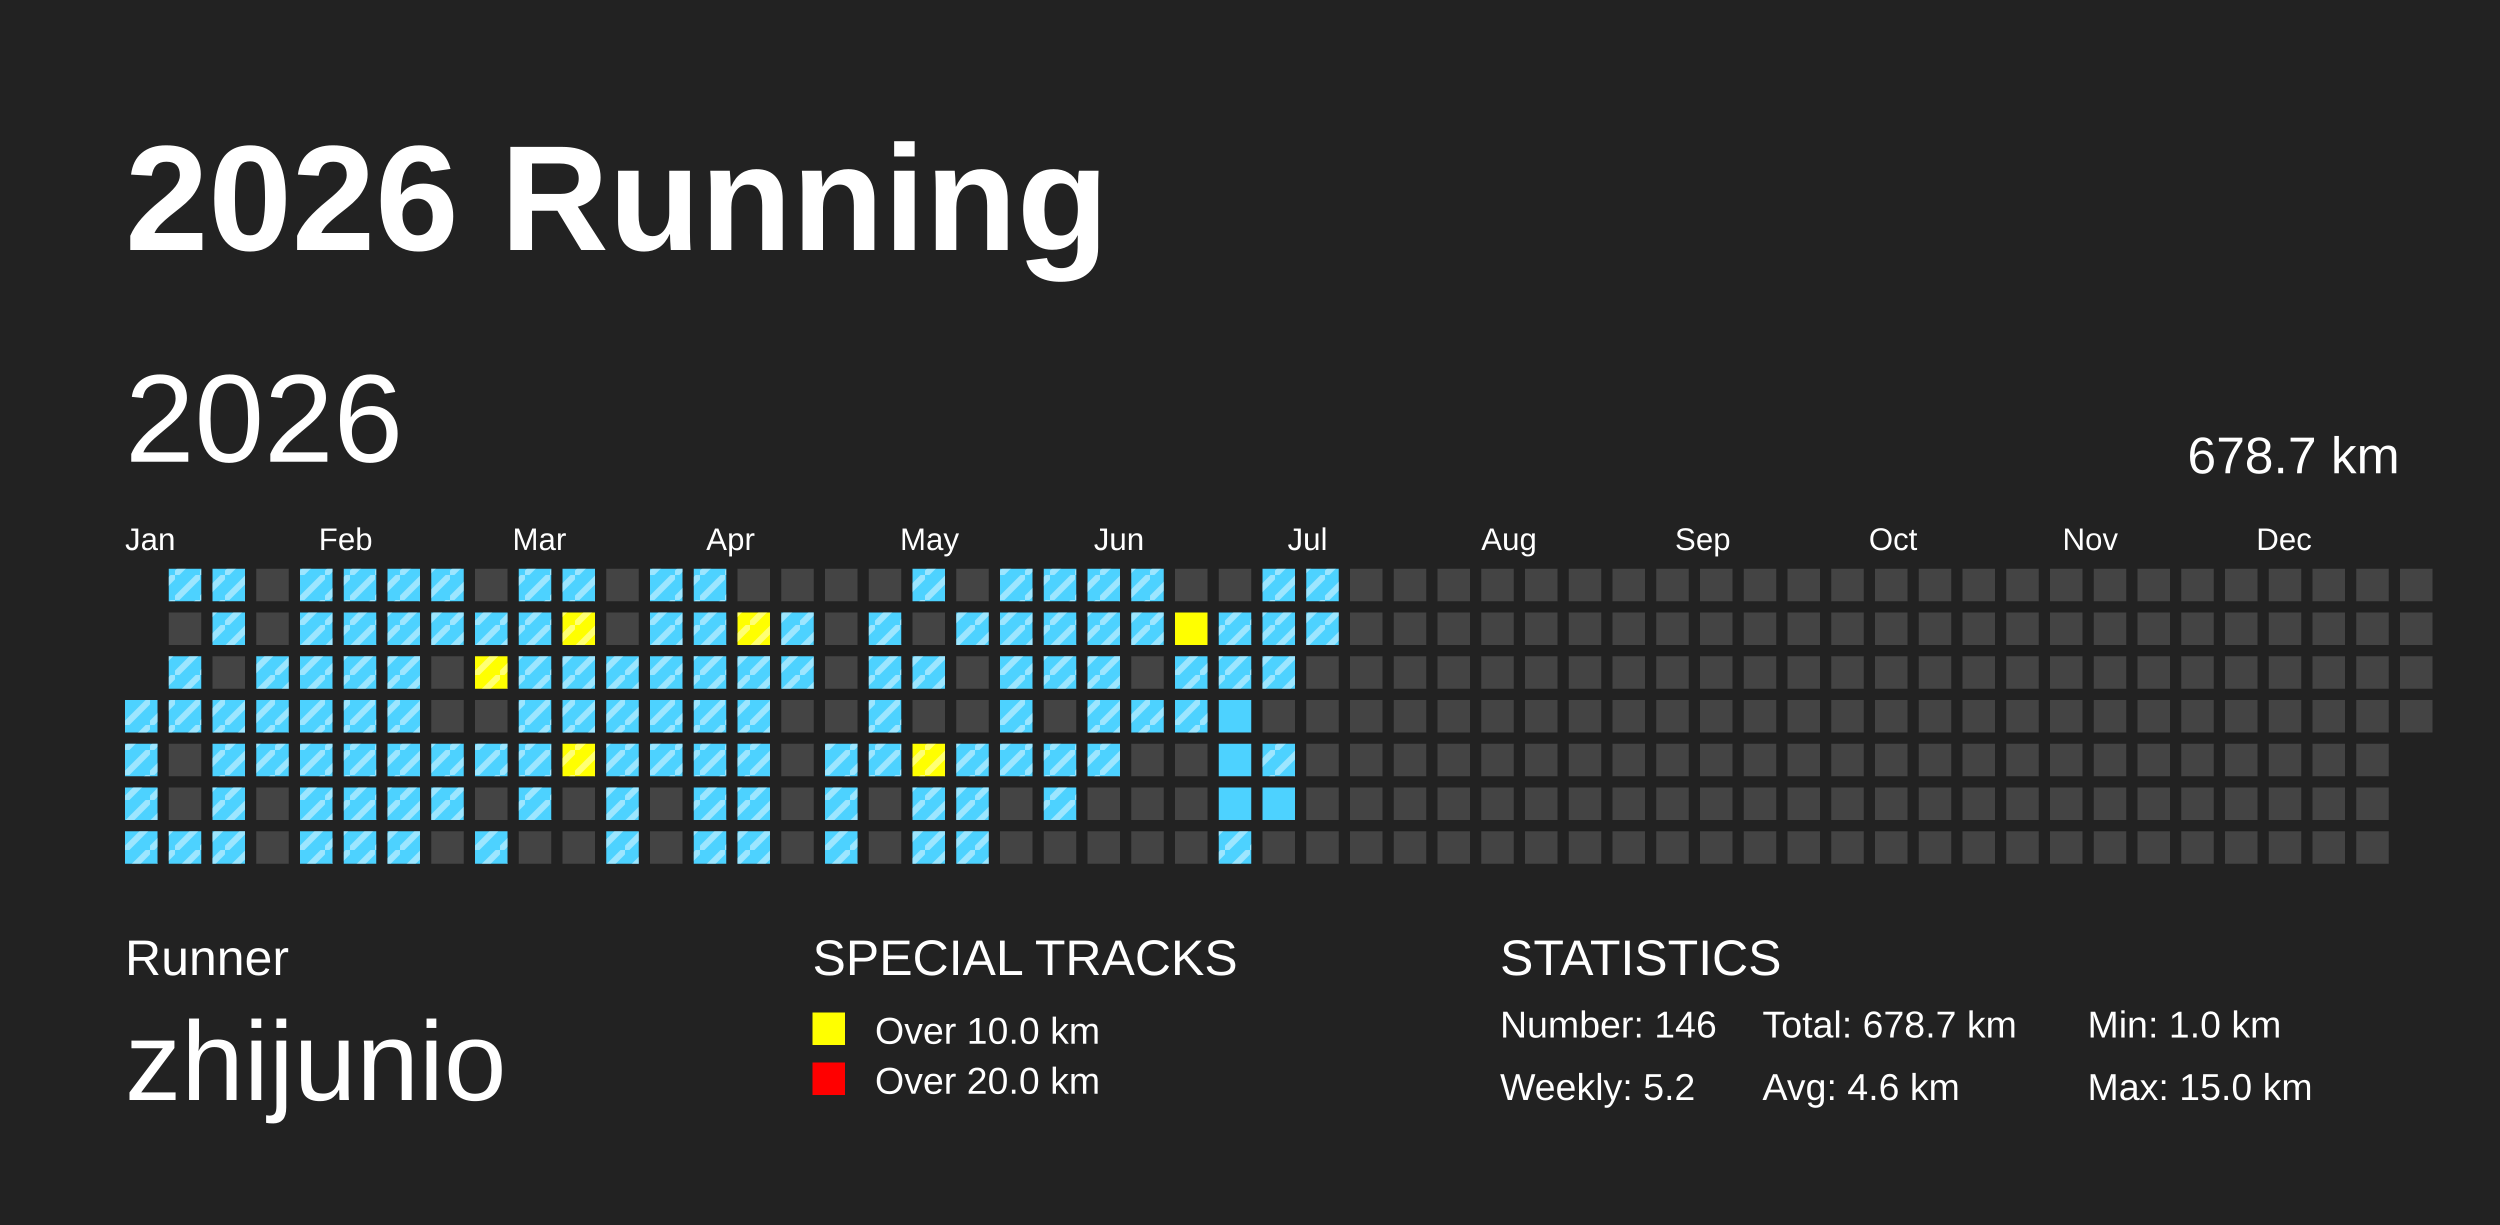
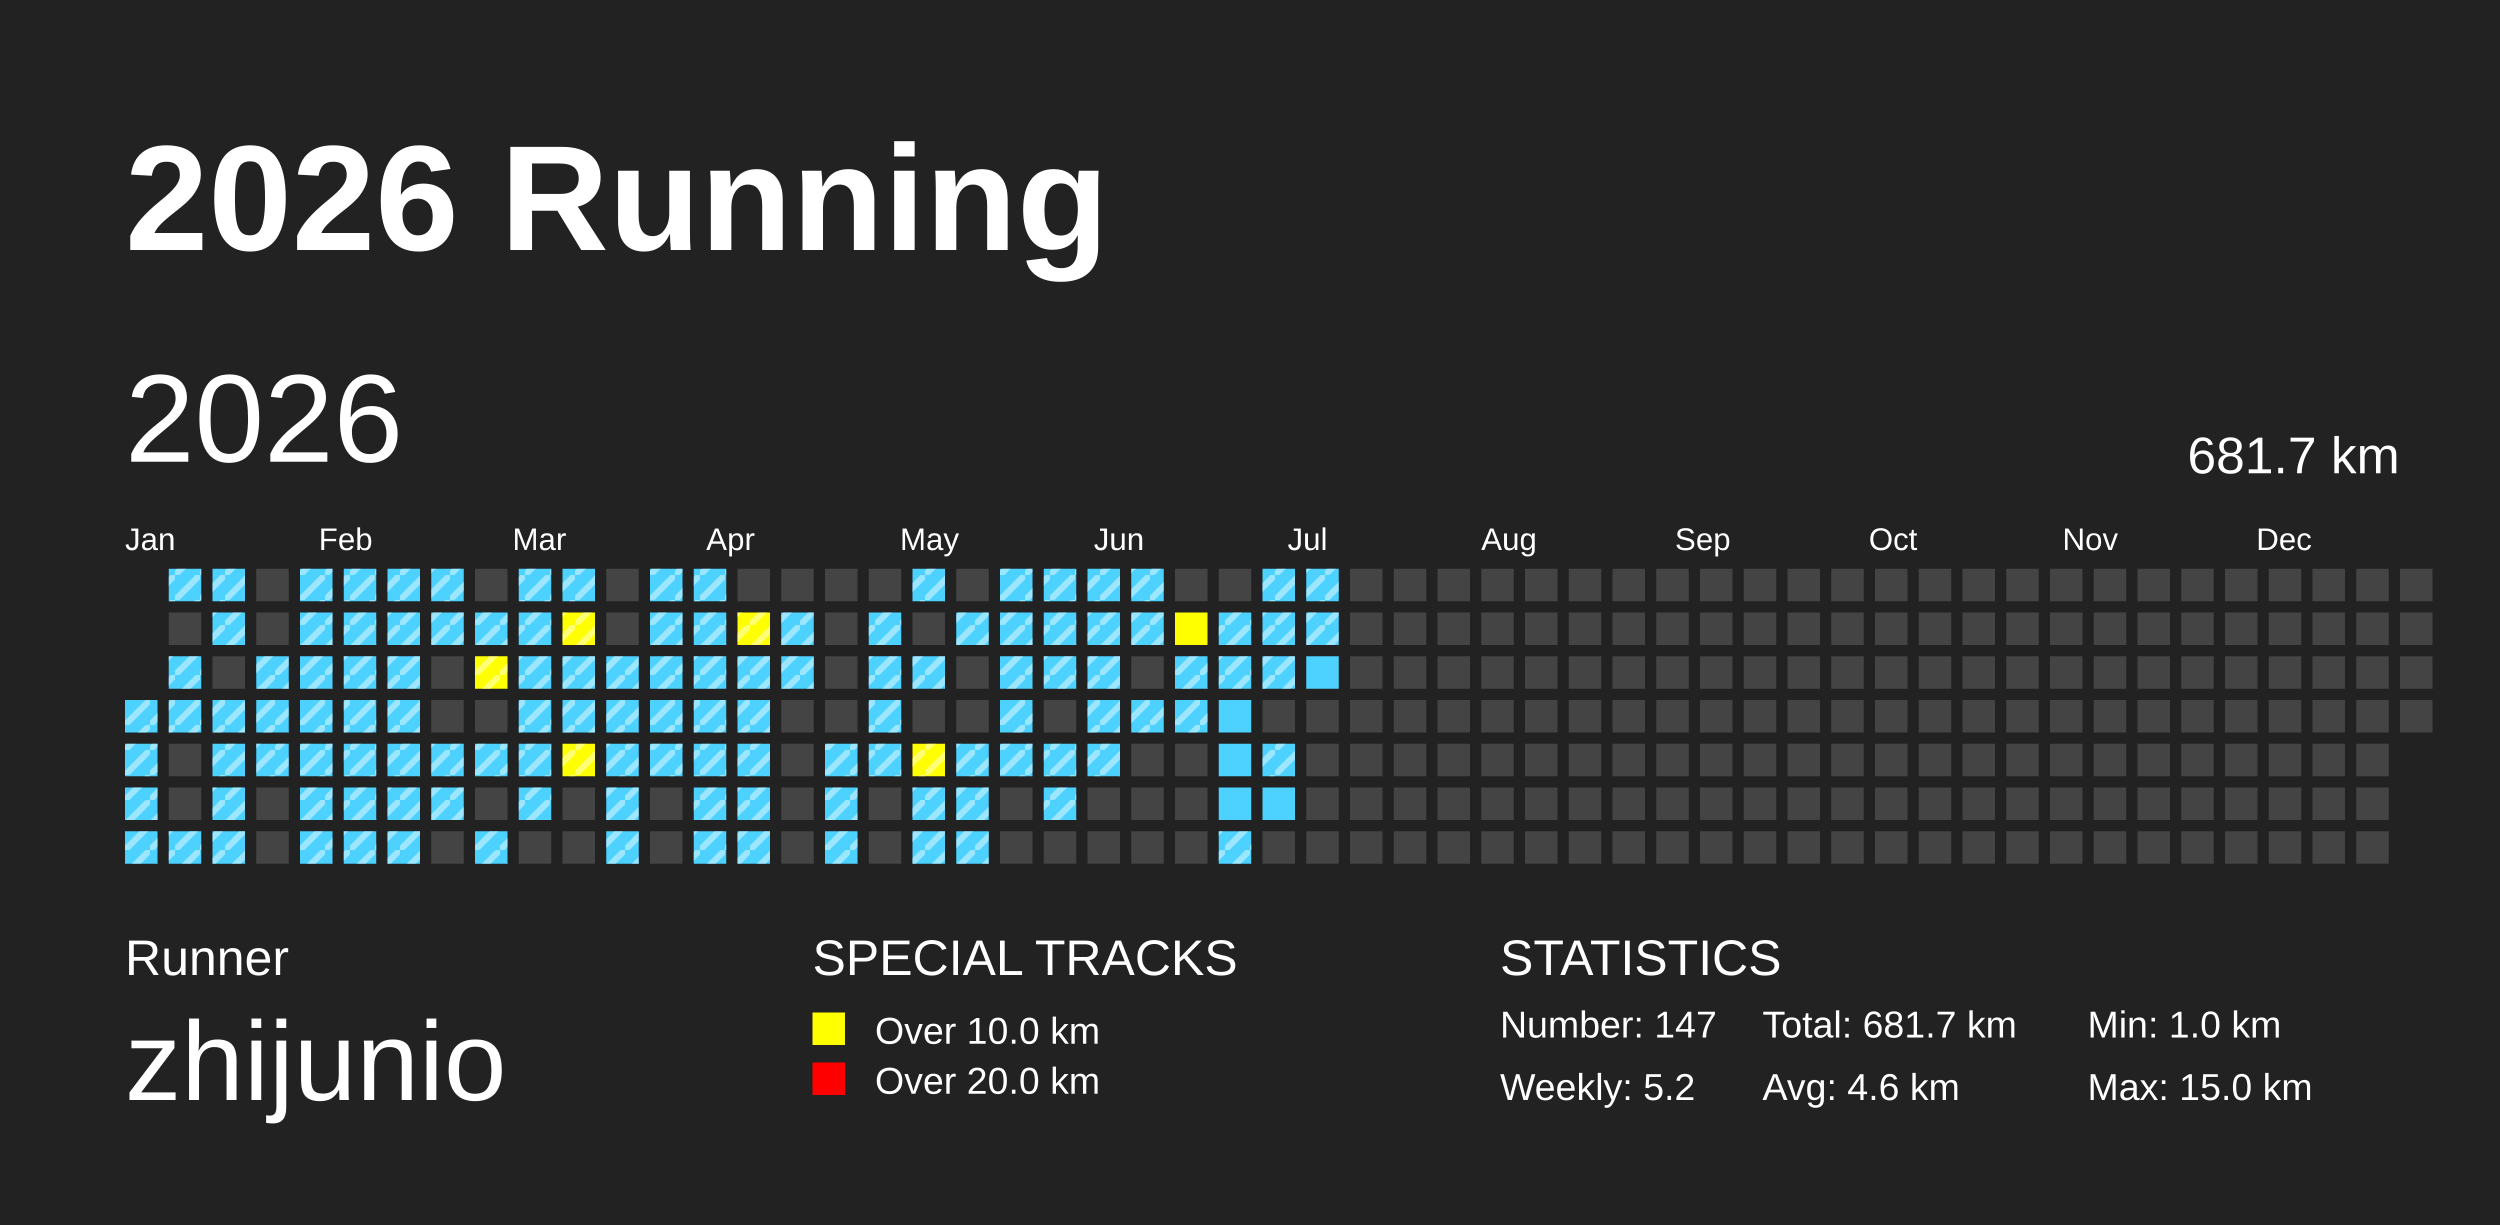
<svg xmlns="http://www.w3.org/2000/svg" baseProfile="full" height="98mm" version="1.1" viewBox="0,0,200,98" width="200mm">
  <defs>
    <pattern height="2" id="indoor-stripe" patternUnits="userSpaceOnUse" width="2">
      <line stroke="white" stroke-opacity="0.45" stroke-width="0.5" x1="0" x2="2" y1="2" y2="0" />
    </pattern>
  </defs>
  <rect fill="#222222" height="98" width="200" x="0" y="0" />
  <text fill="#FFFFFF" style="font-size:12px; font-family:Arial; font-weight:bold;" x="10" y="20">2026 Running</text>
  <text fill="#FFFFFF" style="font-size:4px; font-family:Arial" x="10" y="78">Runner</text>
  <text fill="#FFFFFF" style="font-size:9px; font-family:Arial" x="10" y="88">zhijunio</text>
  <text fill="#FFFFFF" style="font-size:4px; font-family:Arial" x="65" y="78">SPECIAL TRACKS</text>
  <rect fill="yellow" height="2.6" width="2.6" x="65" y="81" />
  <text fill="#FFFFFF" style="font-size:3px; font-family:Arial" x="70" y="83.5">Over 10.0 km</text>
  <rect fill="red" height="2.6" width="2.6" x="65" y="85" />
  <text fill="#FFFFFF" style="font-size:3px; font-family:Arial" x="70" y="87.5">Over 20.0 km</text>
  <text fill="#FFFFFF" style="font-size:4px; font-family:Arial" x="120" y="78">STATISTICS</text>
-   <text fill="#FFFFFF" style="font-size:3px; font-family:Arial" x="120" y="83">Number: 146</text>
+   <text fill="#FFFFFF" style="font-size:3px; font-family:Arial" x="120" y="83">Number: 147</text>
  <text fill="#FFFFFF" style="font-size:3px; font-family:Arial" x="120" y="88">Weekly: 5.2</text>
-   <text fill="#FFFFFF" style="font-size:3px; font-family:Arial" x="141" y="83">Total: 678.7 km</text>
+   <text fill="#FFFFFF" style="font-size:3px; font-family:Arial" x="141" y="83">Total: 681.7 km</text>
  <text fill="#FFFFFF" style="font-size:3px; font-family:Arial" x="141" y="88">Avg: 4.6 km</text>
  <text fill="#FFFFFF" style="font-size:3px; font-family:Arial" x="167" y="83">Min: 1.0 km</text>
  <text fill="#FFFFFF" style="font-size:3px; font-family:Arial" x="167" y="88">Max: 15.0 km</text>
  <text dominant-baseline="hanging" fill="#FFFFFF" style="font-size:10.0px; font-family:Arial;" x="10" y="30">2026</text>
-   <text dominant-baseline="hanging" fill="#FFFFFF" style="font-size:4.125px; font-family:Arial;" x="175" y="35">678.7 km</text>
+   <text dominant-baseline="hanging" fill="#FFFFFF" style="font-size:4.125px; font-family:Arial;" x="175" y="35">681.7 km</text>
  <text fill="#FFFFFF" style="font-size:2.5px; font-family:Arial" x="10.0" y="44">Jan</text>
  <text fill="#FFFFFF" style="font-size:2.5px; font-family:Arial" x="25.5" y="44">Feb</text>
  <text fill="#FFFFFF" style="font-size:2.5px; font-family:Arial" x="41.0" y="44">Mar</text>
  <text fill="#FFFFFF" style="font-size:2.5px; font-family:Arial" x="56.5" y="44">Apr</text>
  <text fill="#FFFFFF" style="font-size:2.5px; font-family:Arial" x="72.0" y="44">May</text>
  <text fill="#FFFFFF" style="font-size:2.5px; font-family:Arial" x="87.5" y="44">Jun</text>
  <text fill="#FFFFFF" style="font-size:2.5px; font-family:Arial" x="103.0" y="44">Jul</text>
  <text fill="#FFFFFF" style="font-size:2.5px; font-family:Arial" x="118.5" y="44">Aug</text>
  <text fill="#FFFFFF" style="font-size:2.5px; font-family:Arial" x="134.0" y="44">Sep</text>
  <text fill="#FFFFFF" style="font-size:2.5px; font-family:Arial" x="149.5" y="44">Oct</text>
  <text fill="#FFFFFF" style="font-size:2.5px; font-family:Arial" x="165.0" y="44">Nov</text>
  <text fill="#FFFFFF" style="font-size:2.5px; font-family:Arial" x="180.5" y="44">Dec</text>
  <rect fill="#4DD2FF" height="2.6" width="2.6" x="10.0" y="56.0" />
  <rect fill="url(#indoor-stripe)" height="2.6" style="pointer-events: none;" width="2.6" x="10.0" y="56.0" />
  <rect fill="#4DD2FF" height="2.6" width="2.6" x="10.0" y="59.5" />
  <rect fill="url(#indoor-stripe)" height="2.6" style="pointer-events: none;" width="2.6" x="10.0" y="59.5" />
  <rect fill="#4DD2FF" height="2.6" width="2.6" x="10.0" y="63.0" />
  <rect fill="url(#indoor-stripe)" height="2.6" style="pointer-events: none;" width="2.6" x="10.0" y="63.0" />
  <rect fill="#4DD2FF" height="2.6" width="2.6" x="10.0" y="66.5" />
  <rect fill="url(#indoor-stripe)" height="2.6" style="pointer-events: none;" width="2.6" x="10.0" y="66.5" />
  <rect fill="#4DD2FF" height="2.6" width="2.6" x="13.5" y="45.5" />
  <rect fill="url(#indoor-stripe)" height="2.6" style="pointer-events: none;" width="2.6" x="13.5" y="45.5" />
  <rect fill="#444444" height="2.6" width="2.6" x="13.5" y="49.0" />
  <rect fill="#4DD2FF" height="2.6" width="2.6" x="13.5" y="52.5" />
  <rect fill="url(#indoor-stripe)" height="2.6" style="pointer-events: none;" width="2.6" x="13.5" y="52.5" />
  <rect fill="#4DD2FF" height="2.6" width="2.6" x="13.5" y="56.0" />
  <rect fill="url(#indoor-stripe)" height="2.6" style="pointer-events: none;" width="2.6" x="13.5" y="56.0" />
  <rect fill="#444444" height="2.6" width="2.6" x="13.5" y="59.5" />
  <rect fill="#444444" height="2.6" width="2.6" x="13.5" y="63.0" />
  <rect fill="#4DD2FF" height="2.6" width="2.6" x="13.5" y="66.5" />
  <rect fill="url(#indoor-stripe)" height="2.6" style="pointer-events: none;" width="2.6" x="13.5" y="66.5" />
  <rect fill="#4DD2FF" height="2.6" width="2.6" x="17.0" y="45.5" />
  <rect fill="url(#indoor-stripe)" height="2.6" style="pointer-events: none;" width="2.6" x="17.0" y="45.5" />
  <rect fill="#4DD2FF" height="2.6" width="2.6" x="17.0" y="49.0" />
  <rect fill="url(#indoor-stripe)" height="2.6" style="pointer-events: none;" width="2.6" x="17.0" y="49.0" />
  <rect fill="#444444" height="2.6" width="2.6" x="17.0" y="52.5" />
  <rect fill="#4DD2FF" height="2.6" width="2.6" x="17.0" y="56.0" />
  <rect fill="url(#indoor-stripe)" height="2.6" style="pointer-events: none;" width="2.6" x="17.0" y="56.0" />
  <rect fill="#4DD2FF" height="2.6" width="2.6" x="17.0" y="59.5" />
  <rect fill="url(#indoor-stripe)" height="2.6" style="pointer-events: none;" width="2.6" x="17.0" y="59.5" />
  <rect fill="#4DD2FF" height="2.6" width="2.6" x="17.0" y="63.0" />
  <rect fill="url(#indoor-stripe)" height="2.6" style="pointer-events: none;" width="2.6" x="17.0" y="63.0" />
  <rect fill="#4DD2FF" height="2.6" width="2.6" x="17.0" y="66.5" />
  <rect fill="url(#indoor-stripe)" height="2.6" style="pointer-events: none;" width="2.6" x="17.0" y="66.5" />
  <rect fill="#444444" height="2.6" width="2.6" x="20.5" y="45.5" />
  <rect fill="#444444" height="2.6" width="2.6" x="20.5" y="49.0" />
  <rect fill="#4DD2FF" height="2.6" width="2.6" x="20.5" y="52.5" />
  <rect fill="url(#indoor-stripe)" height="2.6" style="pointer-events: none;" width="2.6" x="20.5" y="52.5" />
  <rect fill="#4DD2FF" height="2.6" width="2.6" x="20.5" y="56.0" />
  <rect fill="url(#indoor-stripe)" height="2.6" style="pointer-events: none;" width="2.6" x="20.5" y="56.0" />
  <rect fill="#4DD2FF" height="2.6" width="2.6" x="20.5" y="59.5" />
  <rect fill="url(#indoor-stripe)" height="2.6" style="pointer-events: none;" width="2.6" x="20.5" y="59.5" />
  <rect fill="#444444" height="2.6" width="2.6" x="20.5" y="63.0" />
  <rect fill="#444444" height="2.6" width="2.6" x="20.5" y="66.5" />
  <rect fill="#4DD2FF" height="2.6" width="2.6" x="24.0" y="45.5" />
  <rect fill="url(#indoor-stripe)" height="2.6" style="pointer-events: none;" width="2.6" x="24.0" y="45.5" />
  <rect fill="#4DD2FF" height="2.6" width="2.6" x="24.0" y="49.0" />
  <rect fill="url(#indoor-stripe)" height="2.6" style="pointer-events: none;" width="2.6" x="24.0" y="49.0" />
  <rect fill="#4DD2FF" height="2.6" width="2.6" x="24.0" y="52.5" />
  <rect fill="url(#indoor-stripe)" height="2.6" style="pointer-events: none;" width="2.6" x="24.0" y="52.5" />
  <rect fill="#4DD2FF" height="2.6" width="2.6" x="24.0" y="56.0" />
  <rect fill="url(#indoor-stripe)" height="2.6" style="pointer-events: none;" width="2.6" x="24.0" y="56.0" />
  <rect fill="#4DD2FF" height="2.6" width="2.6" x="24.0" y="59.5" />
  <rect fill="url(#indoor-stripe)" height="2.6" style="pointer-events: none;" width="2.6" x="24.0" y="59.5" />
  <rect fill="#4DD2FF" height="2.6" width="2.6" x="24.0" y="63.0" />
  <rect fill="url(#indoor-stripe)" height="2.6" style="pointer-events: none;" width="2.6" x="24.0" y="63.0" />
  <rect fill="#4DD2FF" height="2.6" width="2.6" x="24.0" y="66.5" />
  <rect fill="url(#indoor-stripe)" height="2.6" style="pointer-events: none;" width="2.6" x="24.0" y="66.5" />
  <rect fill="#4DD2FF" height="2.6" width="2.6" x="27.5" y="45.5" />
  <rect fill="url(#indoor-stripe)" height="2.6" style="pointer-events: none;" width="2.6" x="27.5" y="45.5" />
  <rect fill="#4DD2FF" height="2.6" width="2.6" x="27.5" y="49.0" />
  <rect fill="url(#indoor-stripe)" height="2.6" style="pointer-events: none;" width="2.6" x="27.5" y="49.0" />
  <rect fill="#4DD2FF" height="2.6" width="2.6" x="27.5" y="52.5" />
  <rect fill="url(#indoor-stripe)" height="2.6" style="pointer-events: none;" width="2.6" x="27.5" y="52.5" />
  <rect fill="#4DD2FF" height="2.6" width="2.6" x="27.5" y="56.0" />
  <rect fill="url(#indoor-stripe)" height="2.6" style="pointer-events: none;" width="2.6" x="27.5" y="56.0" />
  <rect fill="#4DD2FF" height="2.6" width="2.6" x="27.5" y="59.5" />
  <rect fill="url(#indoor-stripe)" height="2.6" style="pointer-events: none;" width="2.6" x="27.5" y="59.5" />
  <rect fill="#4DD2FF" height="2.6" width="2.6" x="27.5" y="63.0" />
  <rect fill="url(#indoor-stripe)" height="2.6" style="pointer-events: none;" width="2.6" x="27.5" y="63.0" />
  <rect fill="#4DD2FF" height="2.6" width="2.6" x="27.5" y="66.5" />
  <rect fill="url(#indoor-stripe)" height="2.6" style="pointer-events: none;" width="2.6" x="27.5" y="66.5" />
  <rect fill="#4DD2FF" height="2.6" width="2.6" x="31.0" y="45.5" />
  <rect fill="url(#indoor-stripe)" height="2.6" style="pointer-events: none;" width="2.6" x="31.0" y="45.5" />
  <rect fill="#4DD2FF" height="2.6" width="2.6" x="31.0" y="49.0" />
  <rect fill="url(#indoor-stripe)" height="2.6" style="pointer-events: none;" width="2.6" x="31.0" y="49.0" />
  <rect fill="#4DD2FF" height="2.6" width="2.6" x="31.0" y="52.5" />
  <rect fill="url(#indoor-stripe)" height="2.6" style="pointer-events: none;" width="2.6" x="31.0" y="52.5" />
  <rect fill="#4DD2FF" height="2.6" width="2.6" x="31.0" y="56.0" />
  <rect fill="url(#indoor-stripe)" height="2.6" style="pointer-events: none;" width="2.6" x="31.0" y="56.0" />
  <rect fill="#4DD2FF" height="2.6" width="2.6" x="31.0" y="59.5" />
  <rect fill="url(#indoor-stripe)" height="2.6" style="pointer-events: none;" width="2.6" x="31.0" y="59.5" />
  <rect fill="#4DD2FF" height="2.6" width="2.6" x="31.0" y="63.0" />
  <rect fill="url(#indoor-stripe)" height="2.6" style="pointer-events: none;" width="2.6" x="31.0" y="63.0" />
  <rect fill="#4DD2FF" height="2.6" width="2.6" x="31.0" y="66.5" />
  <rect fill="url(#indoor-stripe)" height="2.6" style="pointer-events: none;" width="2.6" x="31.0" y="66.5" />
  <rect fill="#4DD2FF" height="2.6" width="2.6" x="34.5" y="45.5" />
  <rect fill="url(#indoor-stripe)" height="2.6" style="pointer-events: none;" width="2.6" x="34.5" y="45.5" />
  <rect fill="#4DD2FF" height="2.6" width="2.6" x="34.5" y="49.0" />
  <rect fill="url(#indoor-stripe)" height="2.6" style="pointer-events: none;" width="2.6" x="34.5" y="49.0" />
  <rect fill="#444444" height="2.6" width="2.6" x="34.5" y="52.5" />
  <rect fill="#444444" height="2.6" width="2.6" x="34.5" y="56.0" />
  <rect fill="#4DD2FF" height="2.6" width="2.6" x="34.5" y="59.5" />
  <rect fill="url(#indoor-stripe)" height="2.6" style="pointer-events: none;" width="2.6" x="34.5" y="59.5" />
  <rect fill="#4DD2FF" height="2.6" width="2.6" x="34.5" y="63.0" />
  <rect fill="url(#indoor-stripe)" height="2.6" style="pointer-events: none;" width="2.6" x="34.5" y="63.0" />
  <rect fill="#444444" height="2.6" width="2.6" x="34.5" y="66.5" />
  <rect fill="#444444" height="2.6" width="2.6" x="38.0" y="45.5" />
  <rect fill="#4DD2FF" height="2.6" width="2.6" x="38.0" y="49.0" />
  <rect fill="url(#indoor-stripe)" height="2.6" style="pointer-events: none;" width="2.6" x="38.0" y="49.0" />
  <rect fill="yellow" height="2.6" width="2.6" x="38.0" y="52.5" />
  <rect fill="url(#indoor-stripe)" height="2.6" style="pointer-events: none;" width="2.6" x="38.0" y="52.5" />
  <rect fill="#444444" height="2.6" width="2.6" x="38.0" y="56.0" />
  <rect fill="#4DD2FF" height="2.6" width="2.6" x="38.0" y="59.5" />
  <rect fill="url(#indoor-stripe)" height="2.6" style="pointer-events: none;" width="2.6" x="38.0" y="59.5" />
  <rect fill="#444444" height="2.6" width="2.6" x="38.0" y="63.0" />
  <rect fill="#4DD2FF" height="2.6" width="2.6" x="38.0" y="66.5" />
  <rect fill="url(#indoor-stripe)" height="2.6" style="pointer-events: none;" width="2.6" x="38.0" y="66.5" />
  <rect fill="#4DD2FF" height="2.6" width="2.6" x="41.5" y="45.5" />
  <rect fill="url(#indoor-stripe)" height="2.6" style="pointer-events: none;" width="2.6" x="41.5" y="45.5" />
  <rect fill="#4DD2FF" height="2.6" width="2.6" x="41.5" y="49.0" />
  <rect fill="url(#indoor-stripe)" height="2.6" style="pointer-events: none;" width="2.6" x="41.5" y="49.0" />
  <rect fill="#4DD2FF" height="2.6" width="2.6" x="41.5" y="52.5" />
  <rect fill="url(#indoor-stripe)" height="2.6" style="pointer-events: none;" width="2.6" x="41.5" y="52.5" />
  <rect fill="#4DD2FF" height="2.6" width="2.6" x="41.5" y="56.0" />
  <rect fill="url(#indoor-stripe)" height="2.6" style="pointer-events: none;" width="2.6" x="41.5" y="56.0" />
  <rect fill="#4DD2FF" height="2.6" width="2.6" x="41.5" y="59.5" />
  <rect fill="url(#indoor-stripe)" height="2.6" style="pointer-events: none;" width="2.6" x="41.5" y="59.5" />
  <rect fill="#4DD2FF" height="2.6" width="2.6" x="41.5" y="63.0" />
  <rect fill="url(#indoor-stripe)" height="2.6" style="pointer-events: none;" width="2.6" x="41.5" y="63.0" />
  <rect fill="#444444" height="2.6" width="2.6" x="41.5" y="66.5" />
  <rect fill="#4DD2FF" height="2.6" width="2.6" x="45.0" y="45.5" />
  <rect fill="url(#indoor-stripe)" height="2.6" style="pointer-events: none;" width="2.6" x="45.0" y="45.5" />
  <rect fill="yellow" height="2.6" width="2.6" x="45.0" y="49.0" />
  <rect fill="url(#indoor-stripe)" height="2.6" style="pointer-events: none;" width="2.6" x="45.0" y="49.0" />
  <rect fill="#4DD2FF" height="2.6" width="2.6" x="45.0" y="52.5" />
  <rect fill="url(#indoor-stripe)" height="2.6" style="pointer-events: none;" width="2.6" x="45.0" y="52.5" />
  <rect fill="#4DD2FF" height="2.6" width="2.6" x="45.0" y="56.0" />
  <rect fill="url(#indoor-stripe)" height="2.6" style="pointer-events: none;" width="2.6" x="45.0" y="56.0" />
  <rect fill="yellow" height="2.6" width="2.6" x="45.0" y="59.5" />
  <rect fill="url(#indoor-stripe)" height="2.6" style="pointer-events: none;" width="2.6" x="45.0" y="59.5" />
  <rect fill="#444444" height="2.6" width="2.6" x="45.0" y="63.0" />
  <rect fill="#444444" height="2.6" width="2.6" x="45.0" y="66.5" />
  <rect fill="#444444" height="2.6" width="2.6" x="48.5" y="45.5" />
  <rect fill="#444444" height="2.6" width="2.6" x="48.5" y="49.0" />
  <rect fill="#4DD2FF" height="2.6" width="2.6" x="48.5" y="52.5" />
  <rect fill="url(#indoor-stripe)" height="2.6" style="pointer-events: none;" width="2.6" x="48.5" y="52.5" />
  <rect fill="#4DD2FF" height="2.6" width="2.6" x="48.5" y="56.0" />
  <rect fill="url(#indoor-stripe)" height="2.6" style="pointer-events: none;" width="2.6" x="48.5" y="56.0" />
  <rect fill="#4DD2FF" height="2.6" width="2.6" x="48.5" y="59.5" />
  <rect fill="url(#indoor-stripe)" height="2.6" style="pointer-events: none;" width="2.6" x="48.5" y="59.5" />
  <rect fill="#4DD2FF" height="2.6" width="2.6" x="48.5" y="63.0" />
  <rect fill="url(#indoor-stripe)" height="2.6" style="pointer-events: none;" width="2.6" x="48.5" y="63.0" />
  <rect fill="#4DD2FF" height="2.6" width="2.6" x="48.5" y="66.5" />
  <rect fill="url(#indoor-stripe)" height="2.6" style="pointer-events: none;" width="2.6" x="48.5" y="66.5" />
  <rect fill="#4DD2FF" height="2.6" width="2.6" x="52.0" y="45.5" />
  <rect fill="url(#indoor-stripe)" height="2.6" style="pointer-events: none;" width="2.6" x="52.0" y="45.5" />
  <rect fill="#4DD2FF" height="2.6" width="2.6" x="52.0" y="49.0" />
  <rect fill="url(#indoor-stripe)" height="2.6" style="pointer-events: none;" width="2.6" x="52.0" y="49.0" />
  <rect fill="#4DD2FF" height="2.6" width="2.6" x="52.0" y="52.5" />
  <rect fill="url(#indoor-stripe)" height="2.6" style="pointer-events: none;" width="2.6" x="52.0" y="52.5" />
  <rect fill="#4DD2FF" height="2.6" width="2.6" x="52.0" y="56.0" />
  <rect fill="url(#indoor-stripe)" height="2.6" style="pointer-events: none;" width="2.6" x="52.0" y="56.0" />
  <rect fill="#4DD2FF" height="2.6" width="2.6" x="52.0" y="59.5" />
  <rect fill="url(#indoor-stripe)" height="2.6" style="pointer-events: none;" width="2.6" x="52.0" y="59.5" />
  <rect fill="#444444" height="2.6" width="2.6" x="52.0" y="63.0" />
  <rect fill="#444444" height="2.6" width="2.6" x="52.0" y="66.5" />
  <rect fill="#4DD2FF" height="2.6" width="2.6" x="55.5" y="45.5" />
  <rect fill="url(#indoor-stripe)" height="2.6" style="pointer-events: none;" width="2.6" x="55.5" y="45.5" />
  <rect fill="#4DD2FF" height="2.6" width="2.6" x="55.5" y="49.0" />
  <rect fill="url(#indoor-stripe)" height="2.6" style="pointer-events: none;" width="2.6" x="55.5" y="49.0" />
  <rect fill="#4DD2FF" height="2.6" width="2.6" x="55.5" y="52.5" />
  <rect fill="url(#indoor-stripe)" height="2.6" style="pointer-events: none;" width="2.6" x="55.5" y="52.5" />
  <rect fill="#4DD2FF" height="2.6" width="2.6" x="55.5" y="56.0" />
  <rect fill="url(#indoor-stripe)" height="2.6" style="pointer-events: none;" width="2.6" x="55.5" y="56.0" />
  <rect fill="#4DD2FF" height="2.6" width="2.6" x="55.5" y="59.5" />
  <rect fill="url(#indoor-stripe)" height="2.6" style="pointer-events: none;" width="2.6" x="55.5" y="59.5" />
  <rect fill="#4DD2FF" height="2.6" width="2.6" x="55.5" y="63.0" />
  <rect fill="url(#indoor-stripe)" height="2.6" style="pointer-events: none;" width="2.6" x="55.5" y="63.0" />
  <rect fill="#4DD2FF" height="2.6" width="2.6" x="55.5" y="66.5" />
  <rect fill="url(#indoor-stripe)" height="2.6" style="pointer-events: none;" width="2.6" x="55.5" y="66.5" />
  <rect fill="#444444" height="2.6" width="2.6" x="59.0" y="45.5" />
  <rect fill="yellow" height="2.6" width="2.6" x="59.0" y="49.0" />
  <rect fill="url(#indoor-stripe)" height="2.6" style="pointer-events: none;" width="2.6" x="59.0" y="49.0" />
  <rect fill="#4DD2FF" height="2.6" width="2.6" x="59.0" y="52.5" />
  <rect fill="url(#indoor-stripe)" height="2.6" style="pointer-events: none;" width="2.6" x="59.0" y="52.5" />
  <rect fill="#4DD2FF" height="2.6" width="2.6" x="59.0" y="56.0" />
  <rect fill="url(#indoor-stripe)" height="2.6" style="pointer-events: none;" width="2.6" x="59.0" y="56.0" />
  <rect fill="#4DD2FF" height="2.6" width="2.6" x="59.0" y="59.5" />
  <rect fill="url(#indoor-stripe)" height="2.6" style="pointer-events: none;" width="2.6" x="59.0" y="59.5" />
  <rect fill="#4DD2FF" height="2.6" width="2.6" x="59.0" y="63.0" />
  <rect fill="url(#indoor-stripe)" height="2.6" style="pointer-events: none;" width="2.6" x="59.0" y="63.0" />
  <rect fill="#4DD2FF" height="2.6" width="2.6" x="59.0" y="66.5" />
  <rect fill="url(#indoor-stripe)" height="2.6" style="pointer-events: none;" width="2.6" x="59.0" y="66.5" />
  <rect fill="#444444" height="2.6" width="2.6" x="62.5" y="45.5" />
  <rect fill="#4DD2FF" height="2.6" width="2.6" x="62.5" y="49.0" />
  <rect fill="url(#indoor-stripe)" height="2.6" style="pointer-events: none;" width="2.6" x="62.5" y="49.0" />
  <rect fill="#4DD2FF" height="2.6" width="2.6" x="62.5" y="52.5" />
  <rect fill="url(#indoor-stripe)" height="2.6" style="pointer-events: none;" width="2.6" x="62.5" y="52.5" />
  <rect fill="#444444" height="2.6" width="2.6" x="62.5" y="56.0" />
  <rect fill="#444444" height="2.6" width="2.6" x="62.5" y="59.5" />
  <rect fill="#444444" height="2.6" width="2.6" x="62.5" y="63.0" />
  <rect fill="#444444" height="2.6" width="2.6" x="62.5" y="66.5" />
  <rect fill="#444444" height="2.6" width="2.6" x="66.0" y="45.5" />
  <rect fill="#444444" height="2.6" width="2.6" x="66.0" y="49.0" />
  <rect fill="#444444" height="2.6" width="2.6" x="66.0" y="52.5" />
  <rect fill="#444444" height="2.6" width="2.6" x="66.0" y="56.0" />
  <rect fill="#4DD2FF" height="2.6" width="2.6" x="66.0" y="59.5" />
  <rect fill="url(#indoor-stripe)" height="2.6" style="pointer-events: none;" width="2.6" x="66.0" y="59.5" />
  <rect fill="#4DD2FF" height="2.6" width="2.6" x="66.0" y="63.0" />
  <rect fill="url(#indoor-stripe)" height="2.6" style="pointer-events: none;" width="2.6" x="66.0" y="63.0" />
  <rect fill="#4DD2FF" height="2.6" width="2.6" x="66.0" y="66.5" />
  <rect fill="url(#indoor-stripe)" height="2.6" style="pointer-events: none;" width="2.6" x="66.0" y="66.5" />
  <rect fill="#444444" height="2.6" width="2.6" x="69.5" y="45.5" />
  <rect fill="#4DD2FF" height="2.6" width="2.6" x="69.5" y="49.0" />
  <rect fill="url(#indoor-stripe)" height="2.6" style="pointer-events: none;" width="2.6" x="69.5" y="49.0" />
  <rect fill="#4DD2FF" height="2.6" width="2.6" x="69.5" y="52.5" />
  <rect fill="url(#indoor-stripe)" height="2.6" style="pointer-events: none;" width="2.6" x="69.5" y="52.5" />
  <rect fill="#4DD2FF" height="2.6" width="2.6" x="69.5" y="56.0" />
  <rect fill="url(#indoor-stripe)" height="2.6" style="pointer-events: none;" width="2.6" x="69.5" y="56.0" />
  <rect fill="#4DD2FF" height="2.6" width="2.6" x="69.5" y="59.5" />
  <rect fill="url(#indoor-stripe)" height="2.6" style="pointer-events: none;" width="2.6" x="69.5" y="59.5" />
  <rect fill="#444444" height="2.6" width="2.6" x="69.5" y="63.0" />
  <rect fill="#444444" height="2.6" width="2.6" x="69.5" y="66.5" />
  <rect fill="#4DD2FF" height="2.6" width="2.6" x="73.0" y="45.5" />
  <rect fill="url(#indoor-stripe)" height="2.6" style="pointer-events: none;" width="2.6" x="73.0" y="45.5" />
  <rect fill="#444444" height="2.6" width="2.6" x="73.0" y="49.0" />
  <rect fill="#4DD2FF" height="2.6" width="2.6" x="73.0" y="52.5" />
  <rect fill="url(#indoor-stripe)" height="2.6" style="pointer-events: none;" width="2.6" x="73.0" y="52.5" />
  <rect fill="#444444" height="2.6" width="2.6" x="73.0" y="56.0" />
  <rect fill="yellow" height="2.6" width="2.6" x="73.0" y="59.5" />
  <rect fill="url(#indoor-stripe)" height="2.6" style="pointer-events: none;" width="2.6" x="73.0" y="59.5" />
  <rect fill="#4DD2FF" height="2.6" width="2.6" x="73.0" y="63.0" />
  <rect fill="url(#indoor-stripe)" height="2.6" style="pointer-events: none;" width="2.6" x="73.0" y="63.0" />
  <rect fill="#4DD2FF" height="2.6" width="2.6" x="73.0" y="66.5" />
  <rect fill="url(#indoor-stripe)" height="2.6" style="pointer-events: none;" width="2.6" x="73.0" y="66.5" />
  <rect fill="#444444" height="2.6" width="2.6" x="76.5" y="45.5" />
  <rect fill="#4DD2FF" height="2.6" width="2.6" x="76.5" y="49.0" />
  <rect fill="url(#indoor-stripe)" height="2.6" style="pointer-events: none;" width="2.6" x="76.5" y="49.0" />
  <rect fill="#444444" height="2.6" width="2.6" x="76.5" y="52.5" />
  <rect fill="#444444" height="2.6" width="2.6" x="76.5" y="56.0" />
  <rect fill="#4DD2FF" height="2.6" width="2.6" x="76.5" y="59.5" />
  <rect fill="url(#indoor-stripe)" height="2.6" style="pointer-events: none;" width="2.6" x="76.5" y="59.5" />
  <rect fill="#4DD2FF" height="2.6" width="2.6" x="76.5" y="63.0" />
  <rect fill="url(#indoor-stripe)" height="2.6" style="pointer-events: none;" width="2.6" x="76.5" y="63.0" />
  <rect fill="#4DD2FF" height="2.6" width="2.6" x="76.5" y="66.5" />
  <rect fill="url(#indoor-stripe)" height="2.6" style="pointer-events: none;" width="2.6" x="76.5" y="66.5" />
  <rect fill="#4DD2FF" height="2.6" width="2.6" x="80.0" y="45.5" />
  <rect fill="url(#indoor-stripe)" height="2.6" style="pointer-events: none;" width="2.6" x="80.0" y="45.5" />
  <rect fill="#4DD2FF" height="2.6" width="2.6" x="80.0" y="49.0" />
  <rect fill="url(#indoor-stripe)" height="2.6" style="pointer-events: none;" width="2.6" x="80.0" y="49.0" />
  <rect fill="#4DD2FF" height="2.6" width="2.6" x="80.0" y="52.5" />
  <rect fill="url(#indoor-stripe)" height="2.6" style="pointer-events: none;" width="2.6" x="80.0" y="52.5" />
  <rect fill="#4DD2FF" height="2.6" width="2.6" x="80.0" y="56.0" />
  <rect fill="url(#indoor-stripe)" height="2.6" style="pointer-events: none;" width="2.6" x="80.0" y="56.0" />
  <rect fill="#4DD2FF" height="2.6" width="2.6" x="80.0" y="59.5" />
  <rect fill="url(#indoor-stripe)" height="2.6" style="pointer-events: none;" width="2.6" x="80.0" y="59.5" />
  <rect fill="#444444" height="2.6" width="2.6" x="80.0" y="63.0" />
  <rect fill="#444444" height="2.6" width="2.6" x="80.0" y="66.5" />
  <rect fill="#4DD2FF" height="2.6" width="2.6" x="83.5" y="45.5" />
  <rect fill="url(#indoor-stripe)" height="2.6" style="pointer-events: none;" width="2.6" x="83.5" y="45.5" />
  <rect fill="#4DD2FF" height="2.6" width="2.6" x="83.5" y="49.0" />
  <rect fill="url(#indoor-stripe)" height="2.6" style="pointer-events: none;" width="2.6" x="83.5" y="49.0" />
  <rect fill="#4DD2FF" height="2.6" width="2.6" x="83.5" y="52.5" />
  <rect fill="url(#indoor-stripe)" height="2.6" style="pointer-events: none;" width="2.6" x="83.5" y="52.5" />
  <rect fill="#444444" height="2.6" width="2.6" x="83.5" y="56.0" />
  <rect fill="#4DD2FF" height="2.6" width="2.6" x="83.5" y="59.5" />
  <rect fill="url(#indoor-stripe)" height="2.6" style="pointer-events: none;" width="2.6" x="83.5" y="59.5" />
  <rect fill="#4DD2FF" height="2.6" width="2.6" x="83.5" y="63.0" />
  <rect fill="url(#indoor-stripe)" height="2.6" style="pointer-events: none;" width="2.6" x="83.5" y="63.0" />
  <rect fill="#444444" height="2.6" width="2.6" x="83.5" y="66.5" />
  <rect fill="#4DD2FF" height="2.6" width="2.6" x="87.0" y="45.5" />
  <rect fill="url(#indoor-stripe)" height="2.6" style="pointer-events: none;" width="2.6" x="87.0" y="45.5" />
  <rect fill="#4DD2FF" height="2.6" width="2.6" x="87.0" y="49.0" />
  <rect fill="url(#indoor-stripe)" height="2.6" style="pointer-events: none;" width="2.6" x="87.0" y="49.0" />
  <rect fill="#4DD2FF" height="2.6" width="2.6" x="87.0" y="52.5" />
  <rect fill="url(#indoor-stripe)" height="2.6" style="pointer-events: none;" width="2.6" x="87.0" y="52.5" />
  <rect fill="#4DD2FF" height="2.6" width="2.6" x="87.0" y="56.0" />
  <rect fill="url(#indoor-stripe)" height="2.6" style="pointer-events: none;" width="2.6" x="87.0" y="56.0" />
  <rect fill="#4DD2FF" height="2.6" width="2.6" x="87.0" y="59.5" />
  <rect fill="url(#indoor-stripe)" height="2.6" style="pointer-events: none;" width="2.6" x="87.0" y="59.5" />
  <rect fill="#444444" height="2.6" width="2.6" x="87.0" y="63.0" />
  <rect fill="#444444" height="2.6" width="2.6" x="87.0" y="66.5" />
  <rect fill="#4DD2FF" height="2.6" width="2.6" x="90.5" y="45.5" />
  <rect fill="url(#indoor-stripe)" height="2.6" style="pointer-events: none;" width="2.6" x="90.5" y="45.5" />
  <rect fill="#4DD2FF" height="2.6" width="2.6" x="90.5" y="49.0" />
  <rect fill="url(#indoor-stripe)" height="2.6" style="pointer-events: none;" width="2.6" x="90.5" y="49.0" />
  <rect fill="#444444" height="2.6" width="2.6" x="90.5" y="52.5" />
  <rect fill="#4DD2FF" height="2.6" width="2.6" x="90.5" y="56.0" />
  <rect fill="url(#indoor-stripe)" height="2.6" style="pointer-events: none;" width="2.6" x="90.5" y="56.0" />
  <rect fill="#444444" height="2.6" width="2.6" x="90.5" y="59.5" />
  <rect fill="#444444" height="2.6" width="2.6" x="90.5" y="63.0" />
  <rect fill="#444444" height="2.6" width="2.6" x="90.5" y="66.5" />
  <rect fill="#444444" height="2.6" width="2.6" x="94.0" y="45.5" />
  <rect fill="yellow" height="2.6" width="2.6" x="94.0" y="49.0" />
  <rect fill="#4DD2FF" height="2.6" width="2.6" x="94.0" y="52.5" />
  <rect fill="url(#indoor-stripe)" height="2.6" style="pointer-events: none;" width="2.6" x="94.0" y="52.5" />
  <rect fill="#4DD2FF" height="2.6" width="2.6" x="94.0" y="56.0" />
  <rect fill="url(#indoor-stripe)" height="2.6" style="pointer-events: none;" width="2.6" x="94.0" y="56.0" />
  <rect fill="#444444" height="2.6" width="2.6" x="94.0" y="59.5" />
  <rect fill="#444444" height="2.6" width="2.6" x="94.0" y="63.0" />
  <rect fill="#444444" height="2.6" width="2.6" x="94.0" y="66.5" />
  <rect fill="#444444" height="2.6" width="2.6" x="97.5" y="45.5" />
  <rect fill="#4DD2FF" height="2.6" width="2.6" x="97.5" y="49.0" />
  <rect fill="url(#indoor-stripe)" height="2.6" style="pointer-events: none;" width="2.6" x="97.5" y="49.0" />
  <rect fill="#4DD2FF" height="2.6" width="2.6" x="97.5" y="52.5" />
  <rect fill="url(#indoor-stripe)" height="2.6" style="pointer-events: none;" width="2.6" x="97.5" y="52.5" />
  <rect fill="#4DD2FF" height="2.6" width="2.6" x="97.5" y="56.0" />
  <rect fill="#4DD2FF" height="2.6" width="2.6" x="97.5" y="59.5" />
  <rect fill="#4DD2FF" height="2.6" width="2.6" x="97.5" y="63.0" />
  <rect fill="#4DD2FF" height="2.6" width="2.6" x="97.5" y="66.5" />
  <rect fill="url(#indoor-stripe)" height="2.6" style="pointer-events: none;" width="2.6" x="97.5" y="66.5" />
  <rect fill="#4DD2FF" height="2.6" width="2.6" x="101.0" y="45.5" />
  <rect fill="url(#indoor-stripe)" height="2.6" style="pointer-events: none;" width="2.6" x="101.0" y="45.5" />
  <rect fill="#4DD2FF" height="2.6" width="2.6" x="101.0" y="49.0" />
  <rect fill="url(#indoor-stripe)" height="2.6" style="pointer-events: none;" width="2.6" x="101.0" y="49.0" />
  <rect fill="#4DD2FF" height="2.6" width="2.6" x="101.0" y="52.5" />
  <rect fill="url(#indoor-stripe)" height="2.6" style="pointer-events: none;" width="2.6" x="101.0" y="52.5" />
  <rect fill="#444444" height="2.6" width="2.6" x="101.0" y="56.0" />
  <rect fill="#4DD2FF" height="2.6" width="2.6" x="101.0" y="59.5" />
  <rect fill="url(#indoor-stripe)" height="2.6" style="pointer-events: none;" width="2.6" x="101.0" y="59.5" />
  <rect fill="#4DD2FF" height="2.6" width="2.6" x="101.0" y="63.0" />
  <rect fill="#444444" height="2.6" width="2.6" x="101.0" y="66.5" />
  <rect fill="#4DD2FF" height="2.6" width="2.6" x="104.5" y="45.5" />
  <rect fill="url(#indoor-stripe)" height="2.6" style="pointer-events: none;" width="2.6" x="104.5" y="45.5" />
  <rect fill="#4DD2FF" height="2.6" width="2.6" x="104.5" y="49.0" />
  <rect fill="url(#indoor-stripe)" height="2.6" style="pointer-events: none;" width="2.6" x="104.5" y="49.0" />
-   <rect fill="#444444" height="2.6" width="2.6" x="104.5" y="52.5" />
+   <rect fill="#4DD2FF" height="2.6" width="2.6" x="104.5" y="52.5" />
  <rect fill="#444444" height="2.6" width="2.6" x="104.5" y="56.0" />
  <rect fill="#444444" height="2.6" width="2.6" x="104.5" y="59.5" />
  <rect fill="#444444" height="2.6" width="2.6" x="104.5" y="63.0" />
  <rect fill="#444444" height="2.6" width="2.6" x="104.5" y="66.5" />
  <rect fill="#444444" height="2.6" width="2.6" x="108.0" y="45.5" />
  <rect fill="#444444" height="2.6" width="2.6" x="108.0" y="49.0" />
  <rect fill="#444444" height="2.6" width="2.6" x="108.0" y="52.5" />
  <rect fill="#444444" height="2.6" width="2.6" x="108.0" y="56.0" />
  <rect fill="#444444" height="2.6" width="2.6" x="108.0" y="59.5" />
  <rect fill="#444444" height="2.6" width="2.6" x="108.0" y="63.0" />
  <rect fill="#444444" height="2.6" width="2.6" x="108.0" y="66.5" />
  <rect fill="#444444" height="2.6" width="2.6" x="111.5" y="45.5" />
  <rect fill="#444444" height="2.6" width="2.6" x="111.5" y="49.0" />
  <rect fill="#444444" height="2.6" width="2.6" x="111.5" y="52.5" />
  <rect fill="#444444" height="2.6" width="2.6" x="111.5" y="56.0" />
  <rect fill="#444444" height="2.6" width="2.6" x="111.5" y="59.5" />
  <rect fill="#444444" height="2.6" width="2.6" x="111.5" y="63.0" />
  <rect fill="#444444" height="2.6" width="2.6" x="111.5" y="66.5" />
  <rect fill="#444444" height="2.6" width="2.6" x="115.0" y="45.5" />
  <rect fill="#444444" height="2.6" width="2.6" x="115.0" y="49.0" />
  <rect fill="#444444" height="2.6" width="2.6" x="115.0" y="52.5" />
  <rect fill="#444444" height="2.6" width="2.6" x="115.0" y="56.0" />
  <rect fill="#444444" height="2.6" width="2.6" x="115.0" y="59.5" />
  <rect fill="#444444" height="2.6" width="2.6" x="115.0" y="63.0" />
  <rect fill="#444444" height="2.6" width="2.6" x="115.0" y="66.5" />
  <rect fill="#444444" height="2.6" width="2.6" x="118.5" y="45.5" />
  <rect fill="#444444" height="2.6" width="2.6" x="118.5" y="49.0" />
  <rect fill="#444444" height="2.6" width="2.6" x="118.5" y="52.5" />
  <rect fill="#444444" height="2.6" width="2.6" x="118.5" y="56.0" />
  <rect fill="#444444" height="2.6" width="2.6" x="118.5" y="59.5" />
  <rect fill="#444444" height="2.6" width="2.6" x="118.5" y="63.0" />
  <rect fill="#444444" height="2.6" width="2.6" x="118.5" y="66.5" />
  <rect fill="#444444" height="2.6" width="2.6" x="122.0" y="45.5" />
  <rect fill="#444444" height="2.6" width="2.6" x="122.0" y="49.0" />
  <rect fill="#444444" height="2.6" width="2.6" x="122.0" y="52.5" />
  <rect fill="#444444" height="2.6" width="2.6" x="122.0" y="56.0" />
  <rect fill="#444444" height="2.6" width="2.6" x="122.0" y="59.5" />
  <rect fill="#444444" height="2.6" width="2.6" x="122.0" y="63.0" />
  <rect fill="#444444" height="2.6" width="2.6" x="122.0" y="66.5" />
  <rect fill="#444444" height="2.6" width="2.6" x="125.5" y="45.5" />
  <rect fill="#444444" height="2.6" width="2.6" x="125.5" y="49.0" />
  <rect fill="#444444" height="2.6" width="2.6" x="125.5" y="52.5" />
  <rect fill="#444444" height="2.6" width="2.6" x="125.5" y="56.0" />
  <rect fill="#444444" height="2.6" width="2.6" x="125.5" y="59.5" />
  <rect fill="#444444" height="2.6" width="2.6" x="125.5" y="63.0" />
  <rect fill="#444444" height="2.6" width="2.6" x="125.5" y="66.5" />
  <rect fill="#444444" height="2.6" width="2.6" x="129.0" y="45.5" />
  <rect fill="#444444" height="2.6" width="2.6" x="129.0" y="49.0" />
  <rect fill="#444444" height="2.6" width="2.6" x="129.0" y="52.5" />
  <rect fill="#444444" height="2.6" width="2.6" x="129.0" y="56.0" />
  <rect fill="#444444" height="2.6" width="2.6" x="129.0" y="59.5" />
  <rect fill="#444444" height="2.6" width="2.6" x="129.0" y="63.0" />
  <rect fill="#444444" height="2.6" width="2.6" x="129.0" y="66.5" />
  <rect fill="#444444" height="2.6" width="2.6" x="132.5" y="45.5" />
  <rect fill="#444444" height="2.6" width="2.6" x="132.5" y="49.0" />
  <rect fill="#444444" height="2.6" width="2.6" x="132.5" y="52.5" />
  <rect fill="#444444" height="2.6" width="2.6" x="132.5" y="56.0" />
  <rect fill="#444444" height="2.6" width="2.6" x="132.5" y="59.5" />
  <rect fill="#444444" height="2.6" width="2.6" x="132.5" y="63.0" />
  <rect fill="#444444" height="2.6" width="2.6" x="132.5" y="66.5" />
  <rect fill="#444444" height="2.6" width="2.6" x="136.0" y="45.5" />
  <rect fill="#444444" height="2.6" width="2.6" x="136.0" y="49.0" />
  <rect fill="#444444" height="2.6" width="2.6" x="136.0" y="52.5" />
  <rect fill="#444444" height="2.6" width="2.6" x="136.0" y="56.0" />
  <rect fill="#444444" height="2.6" width="2.6" x="136.0" y="59.5" />
  <rect fill="#444444" height="2.6" width="2.6" x="136.0" y="63.0" />
  <rect fill="#444444" height="2.6" width="2.6" x="136.0" y="66.5" />
  <rect fill="#444444" height="2.6" width="2.6" x="139.5" y="45.5" />
  <rect fill="#444444" height="2.6" width="2.6" x="139.5" y="49.0" />
  <rect fill="#444444" height="2.6" width="2.6" x="139.5" y="52.5" />
  <rect fill="#444444" height="2.6" width="2.6" x="139.5" y="56.0" />
  <rect fill="#444444" height="2.6" width="2.6" x="139.5" y="59.5" />
  <rect fill="#444444" height="2.6" width="2.6" x="139.5" y="63.0" />
  <rect fill="#444444" height="2.6" width="2.6" x="139.5" y="66.5" />
  <rect fill="#444444" height="2.6" width="2.6" x="143.0" y="45.5" />
  <rect fill="#444444" height="2.6" width="2.6" x="143.0" y="49.0" />
  <rect fill="#444444" height="2.6" width="2.6" x="143.0" y="52.5" />
  <rect fill="#444444" height="2.6" width="2.6" x="143.0" y="56.0" />
  <rect fill="#444444" height="2.6" width="2.6" x="143.0" y="59.5" />
  <rect fill="#444444" height="2.6" width="2.6" x="143.0" y="63.0" />
  <rect fill="#444444" height="2.6" width="2.6" x="143.0" y="66.5" />
  <rect fill="#444444" height="2.6" width="2.6" x="146.5" y="45.5" />
  <rect fill="#444444" height="2.6" width="2.6" x="146.5" y="49.0" />
  <rect fill="#444444" height="2.6" width="2.6" x="146.5" y="52.5" />
  <rect fill="#444444" height="2.6" width="2.6" x="146.5" y="56.0" />
  <rect fill="#444444" height="2.6" width="2.6" x="146.5" y="59.5" />
  <rect fill="#444444" height="2.6" width="2.6" x="146.5" y="63.0" />
  <rect fill="#444444" height="2.6" width="2.6" x="146.5" y="66.5" />
  <rect fill="#444444" height="2.6" width="2.6" x="150.0" y="45.5" />
  <rect fill="#444444" height="2.6" width="2.6" x="150.0" y="49.0" />
  <rect fill="#444444" height="2.6" width="2.6" x="150.0" y="52.5" />
  <rect fill="#444444" height="2.6" width="2.6" x="150.0" y="56.0" />
  <rect fill="#444444" height="2.6" width="2.6" x="150.0" y="59.5" />
  <rect fill="#444444" height="2.6" width="2.6" x="150.0" y="63.0" />
  <rect fill="#444444" height="2.6" width="2.6" x="150.0" y="66.5" />
  <rect fill="#444444" height="2.6" width="2.6" x="153.5" y="45.5" />
  <rect fill="#444444" height="2.6" width="2.6" x="153.5" y="49.0" />
  <rect fill="#444444" height="2.6" width="2.6" x="153.5" y="52.5" />
  <rect fill="#444444" height="2.6" width="2.6" x="153.5" y="56.0" />
  <rect fill="#444444" height="2.6" width="2.6" x="153.5" y="59.5" />
  <rect fill="#444444" height="2.6" width="2.6" x="153.5" y="63.0" />
  <rect fill="#444444" height="2.6" width="2.6" x="153.5" y="66.5" />
  <rect fill="#444444" height="2.6" width="2.6" x="157.0" y="45.5" />
  <rect fill="#444444" height="2.6" width="2.6" x="157.0" y="49.0" />
  <rect fill="#444444" height="2.6" width="2.6" x="157.0" y="52.5" />
  <rect fill="#444444" height="2.6" width="2.6" x="157.0" y="56.0" />
  <rect fill="#444444" height="2.6" width="2.6" x="157.0" y="59.5" />
  <rect fill="#444444" height="2.6" width="2.6" x="157.0" y="63.0" />
  <rect fill="#444444" height="2.6" width="2.6" x="157.0" y="66.5" />
  <rect fill="#444444" height="2.6" width="2.6" x="160.5" y="45.5" />
  <rect fill="#444444" height="2.6" width="2.6" x="160.5" y="49.0" />
  <rect fill="#444444" height="2.6" width="2.6" x="160.5" y="52.5" />
  <rect fill="#444444" height="2.6" width="2.6" x="160.5" y="56.0" />
  <rect fill="#444444" height="2.6" width="2.6" x="160.5" y="59.5" />
  <rect fill="#444444" height="2.6" width="2.6" x="160.5" y="63.0" />
  <rect fill="#444444" height="2.6" width="2.6" x="160.5" y="66.5" />
  <rect fill="#444444" height="2.6" width="2.6" x="164.0" y="45.5" />
  <rect fill="#444444" height="2.6" width="2.6" x="164.0" y="49.0" />
  <rect fill="#444444" height="2.6" width="2.6" x="164.0" y="52.5" />
  <rect fill="#444444" height="2.6" width="2.6" x="164.0" y="56.0" />
  <rect fill="#444444" height="2.6" width="2.6" x="164.0" y="59.5" />
  <rect fill="#444444" height="2.6" width="2.6" x="164.0" y="63.0" />
  <rect fill="#444444" height="2.6" width="2.6" x="164.0" y="66.5" />
  <rect fill="#444444" height="2.6" width="2.6" x="167.5" y="45.5" />
  <rect fill="#444444" height="2.6" width="2.6" x="167.5" y="49.0" />
  <rect fill="#444444" height="2.6" width="2.6" x="167.5" y="52.5" />
  <rect fill="#444444" height="2.6" width="2.6" x="167.5" y="56.0" />
  <rect fill="#444444" height="2.6" width="2.6" x="167.5" y="59.5" />
  <rect fill="#444444" height="2.6" width="2.6" x="167.5" y="63.0" />
  <rect fill="#444444" height="2.6" width="2.6" x="167.5" y="66.5" />
  <rect fill="#444444" height="2.6" width="2.6" x="171.0" y="45.5" />
  <rect fill="#444444" height="2.6" width="2.6" x="171.0" y="49.0" />
  <rect fill="#444444" height="2.6" width="2.6" x="171.0" y="52.5" />
  <rect fill="#444444" height="2.6" width="2.6" x="171.0" y="56.0" />
  <rect fill="#444444" height="2.6" width="2.6" x="171.0" y="59.5" />
  <rect fill="#444444" height="2.6" width="2.6" x="171.0" y="63.0" />
  <rect fill="#444444" height="2.6" width="2.6" x="171.0" y="66.5" />
  <rect fill="#444444" height="2.6" width="2.6" x="174.5" y="45.5" />
  <rect fill="#444444" height="2.6" width="2.6" x="174.5" y="49.0" />
  <rect fill="#444444" height="2.6" width="2.6" x="174.5" y="52.5" />
  <rect fill="#444444" height="2.6" width="2.6" x="174.5" y="56.0" />
  <rect fill="#444444" height="2.6" width="2.6" x="174.5" y="59.5" />
  <rect fill="#444444" height="2.6" width="2.6" x="174.5" y="63.0" />
  <rect fill="#444444" height="2.6" width="2.6" x="174.5" y="66.5" />
  <rect fill="#444444" height="2.6" width="2.6" x="178.0" y="45.5" />
  <rect fill="#444444" height="2.6" width="2.6" x="178.0" y="49.0" />
  <rect fill="#444444" height="2.6" width="2.6" x="178.0" y="52.5" />
  <rect fill="#444444" height="2.6" width="2.6" x="178.0" y="56.0" />
  <rect fill="#444444" height="2.6" width="2.6" x="178.0" y="59.5" />
  <rect fill="#444444" height="2.6" width="2.6" x="178.0" y="63.0" />
  <rect fill="#444444" height="2.6" width="2.6" x="178.0" y="66.5" />
  <rect fill="#444444" height="2.6" width="2.6" x="181.5" y="45.5" />
  <rect fill="#444444" height="2.6" width="2.6" x="181.5" y="49.0" />
  <rect fill="#444444" height="2.6" width="2.6" x="181.5" y="52.5" />
  <rect fill="#444444" height="2.6" width="2.6" x="181.5" y="56.0" />
  <rect fill="#444444" height="2.6" width="2.6" x="181.5" y="59.5" />
  <rect fill="#444444" height="2.6" width="2.6" x="181.5" y="63.0" />
  <rect fill="#444444" height="2.6" width="2.6" x="181.5" y="66.5" />
  <rect fill="#444444" height="2.6" width="2.6" x="185.0" y="45.5" />
  <rect fill="#444444" height="2.6" width="2.6" x="185.0" y="49.0" />
  <rect fill="#444444" height="2.6" width="2.6" x="185.0" y="52.5" />
  <rect fill="#444444" height="2.6" width="2.6" x="185.0" y="56.0" />
  <rect fill="#444444" height="2.6" width="2.6" x="185.0" y="59.5" />
  <rect fill="#444444" height="2.6" width="2.6" x="185.0" y="63.0" />
  <rect fill="#444444" height="2.6" width="2.6" x="185.0" y="66.5" />
  <rect fill="#444444" height="2.6" width="2.6" x="188.5" y="45.5" />
  <rect fill="#444444" height="2.6" width="2.6" x="188.5" y="49.0" />
  <rect fill="#444444" height="2.6" width="2.6" x="188.5" y="52.5" />
  <rect fill="#444444" height="2.6" width="2.6" x="188.5" y="56.0" />
  <rect fill="#444444" height="2.6" width="2.6" x="188.5" y="59.5" />
  <rect fill="#444444" height="2.6" width="2.6" x="188.5" y="63.0" />
  <rect fill="#444444" height="2.6" width="2.6" x="188.5" y="66.5" />
  <rect fill="#444444" height="2.6" width="2.6" x="192.0" y="45.5" />
  <rect fill="#444444" height="2.6" width="2.6" x="192.0" y="49.0" />
  <rect fill="#444444" height="2.6" width="2.6" x="192.0" y="52.5" />
  <rect fill="#444444" height="2.6" width="2.6" x="192.0" y="56.0" />
</svg>
